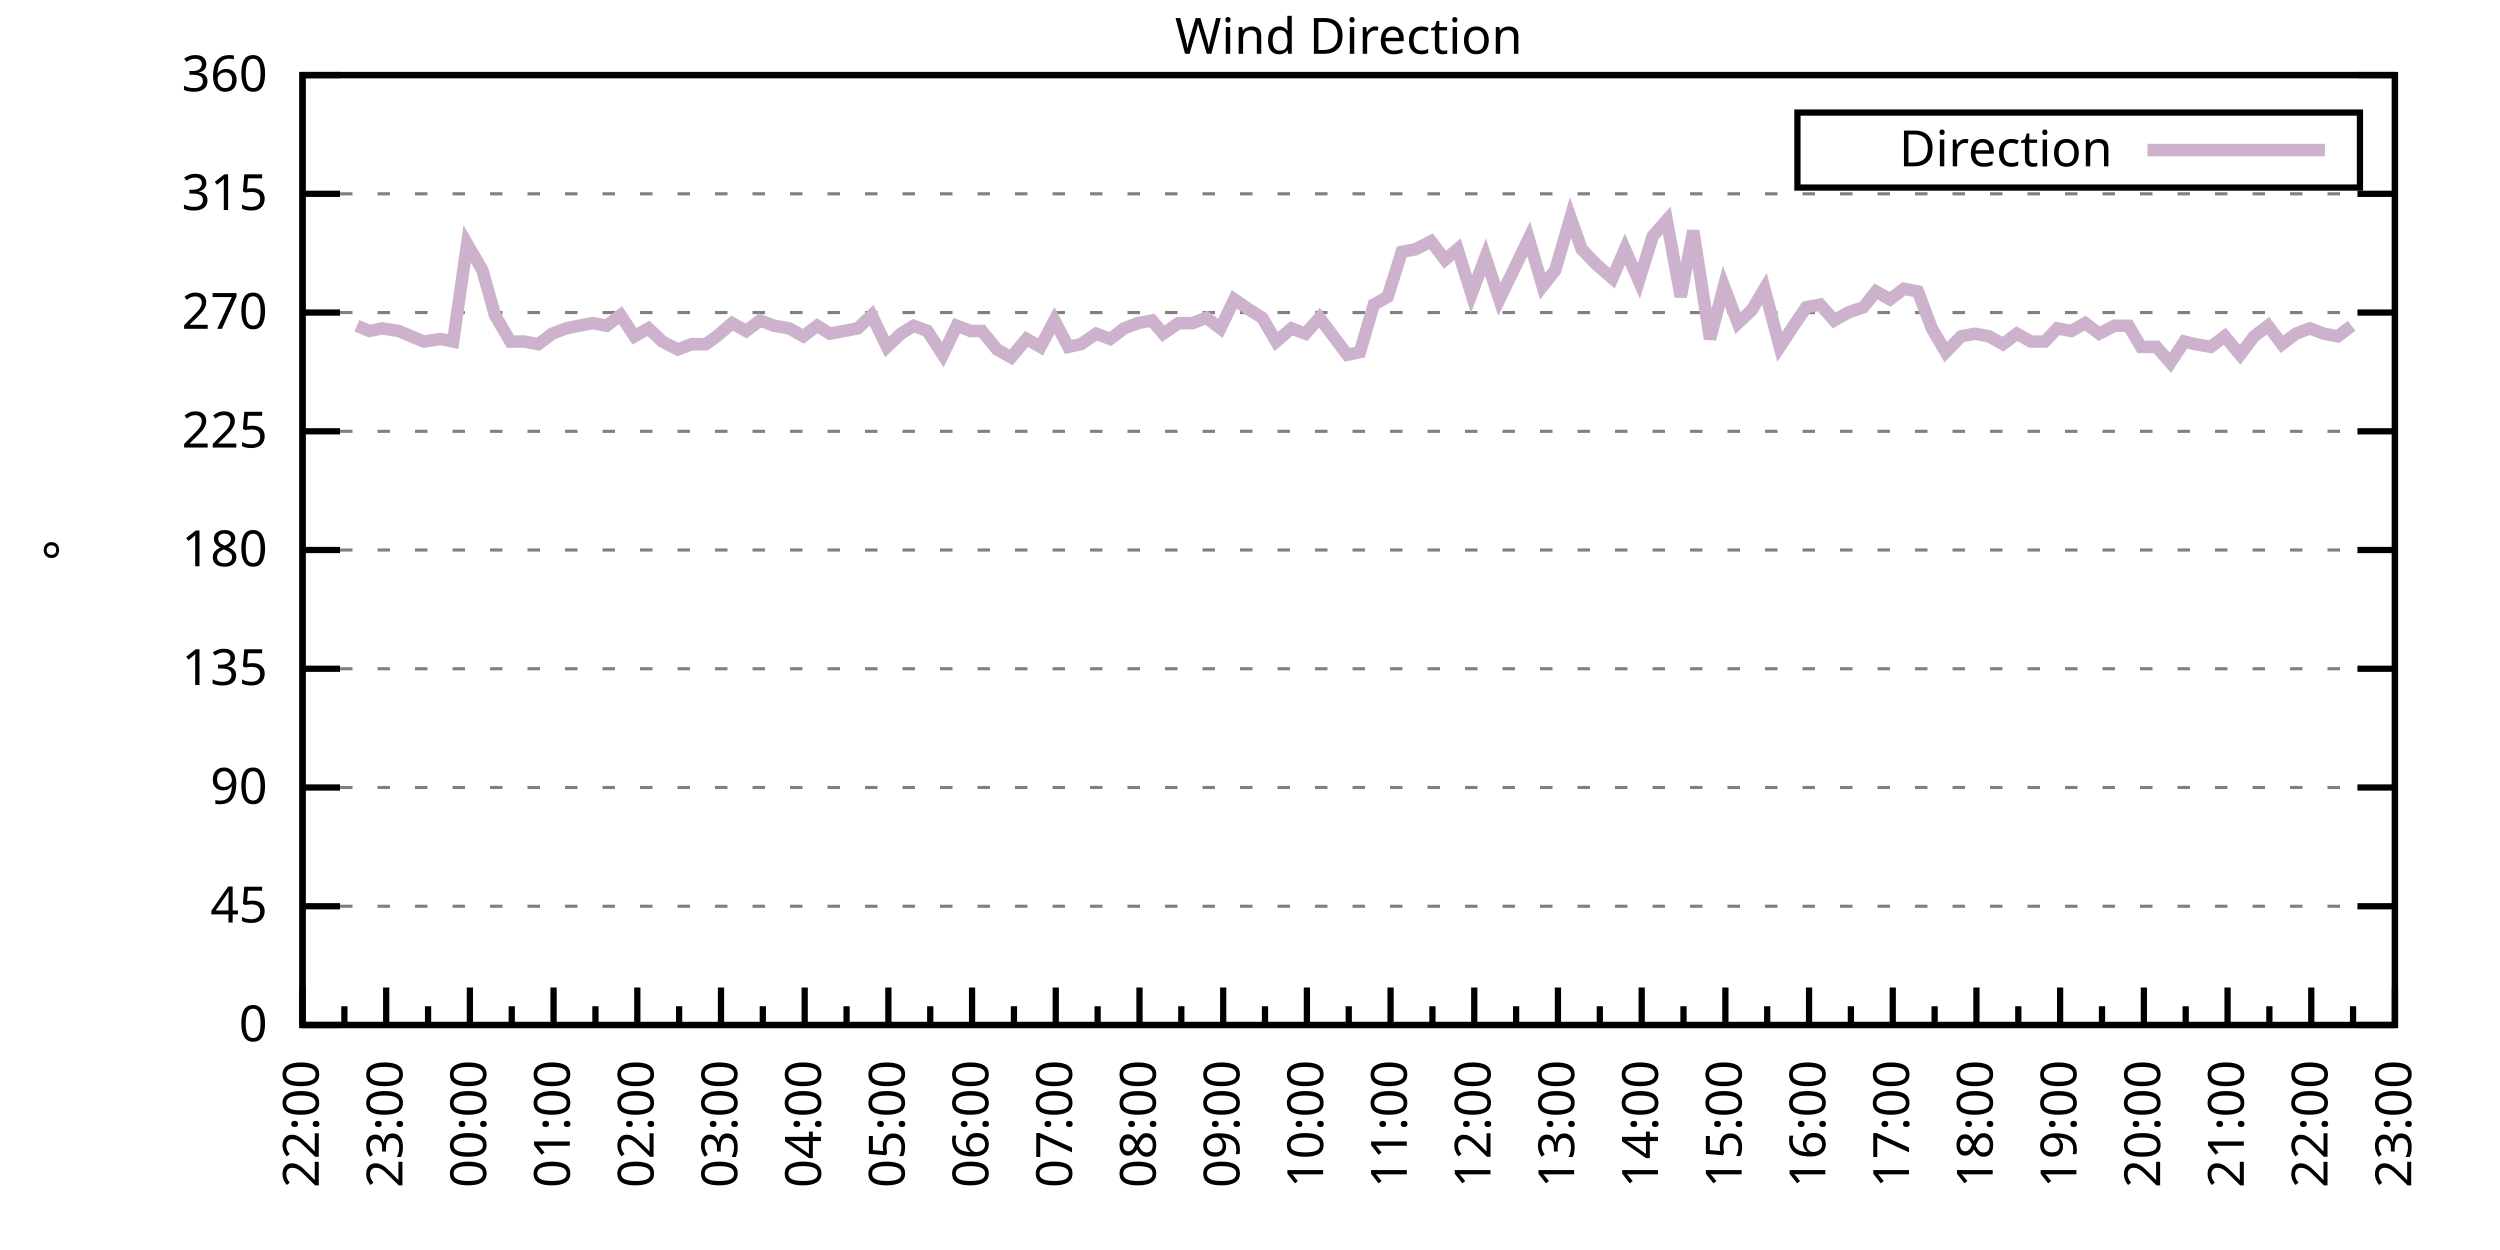
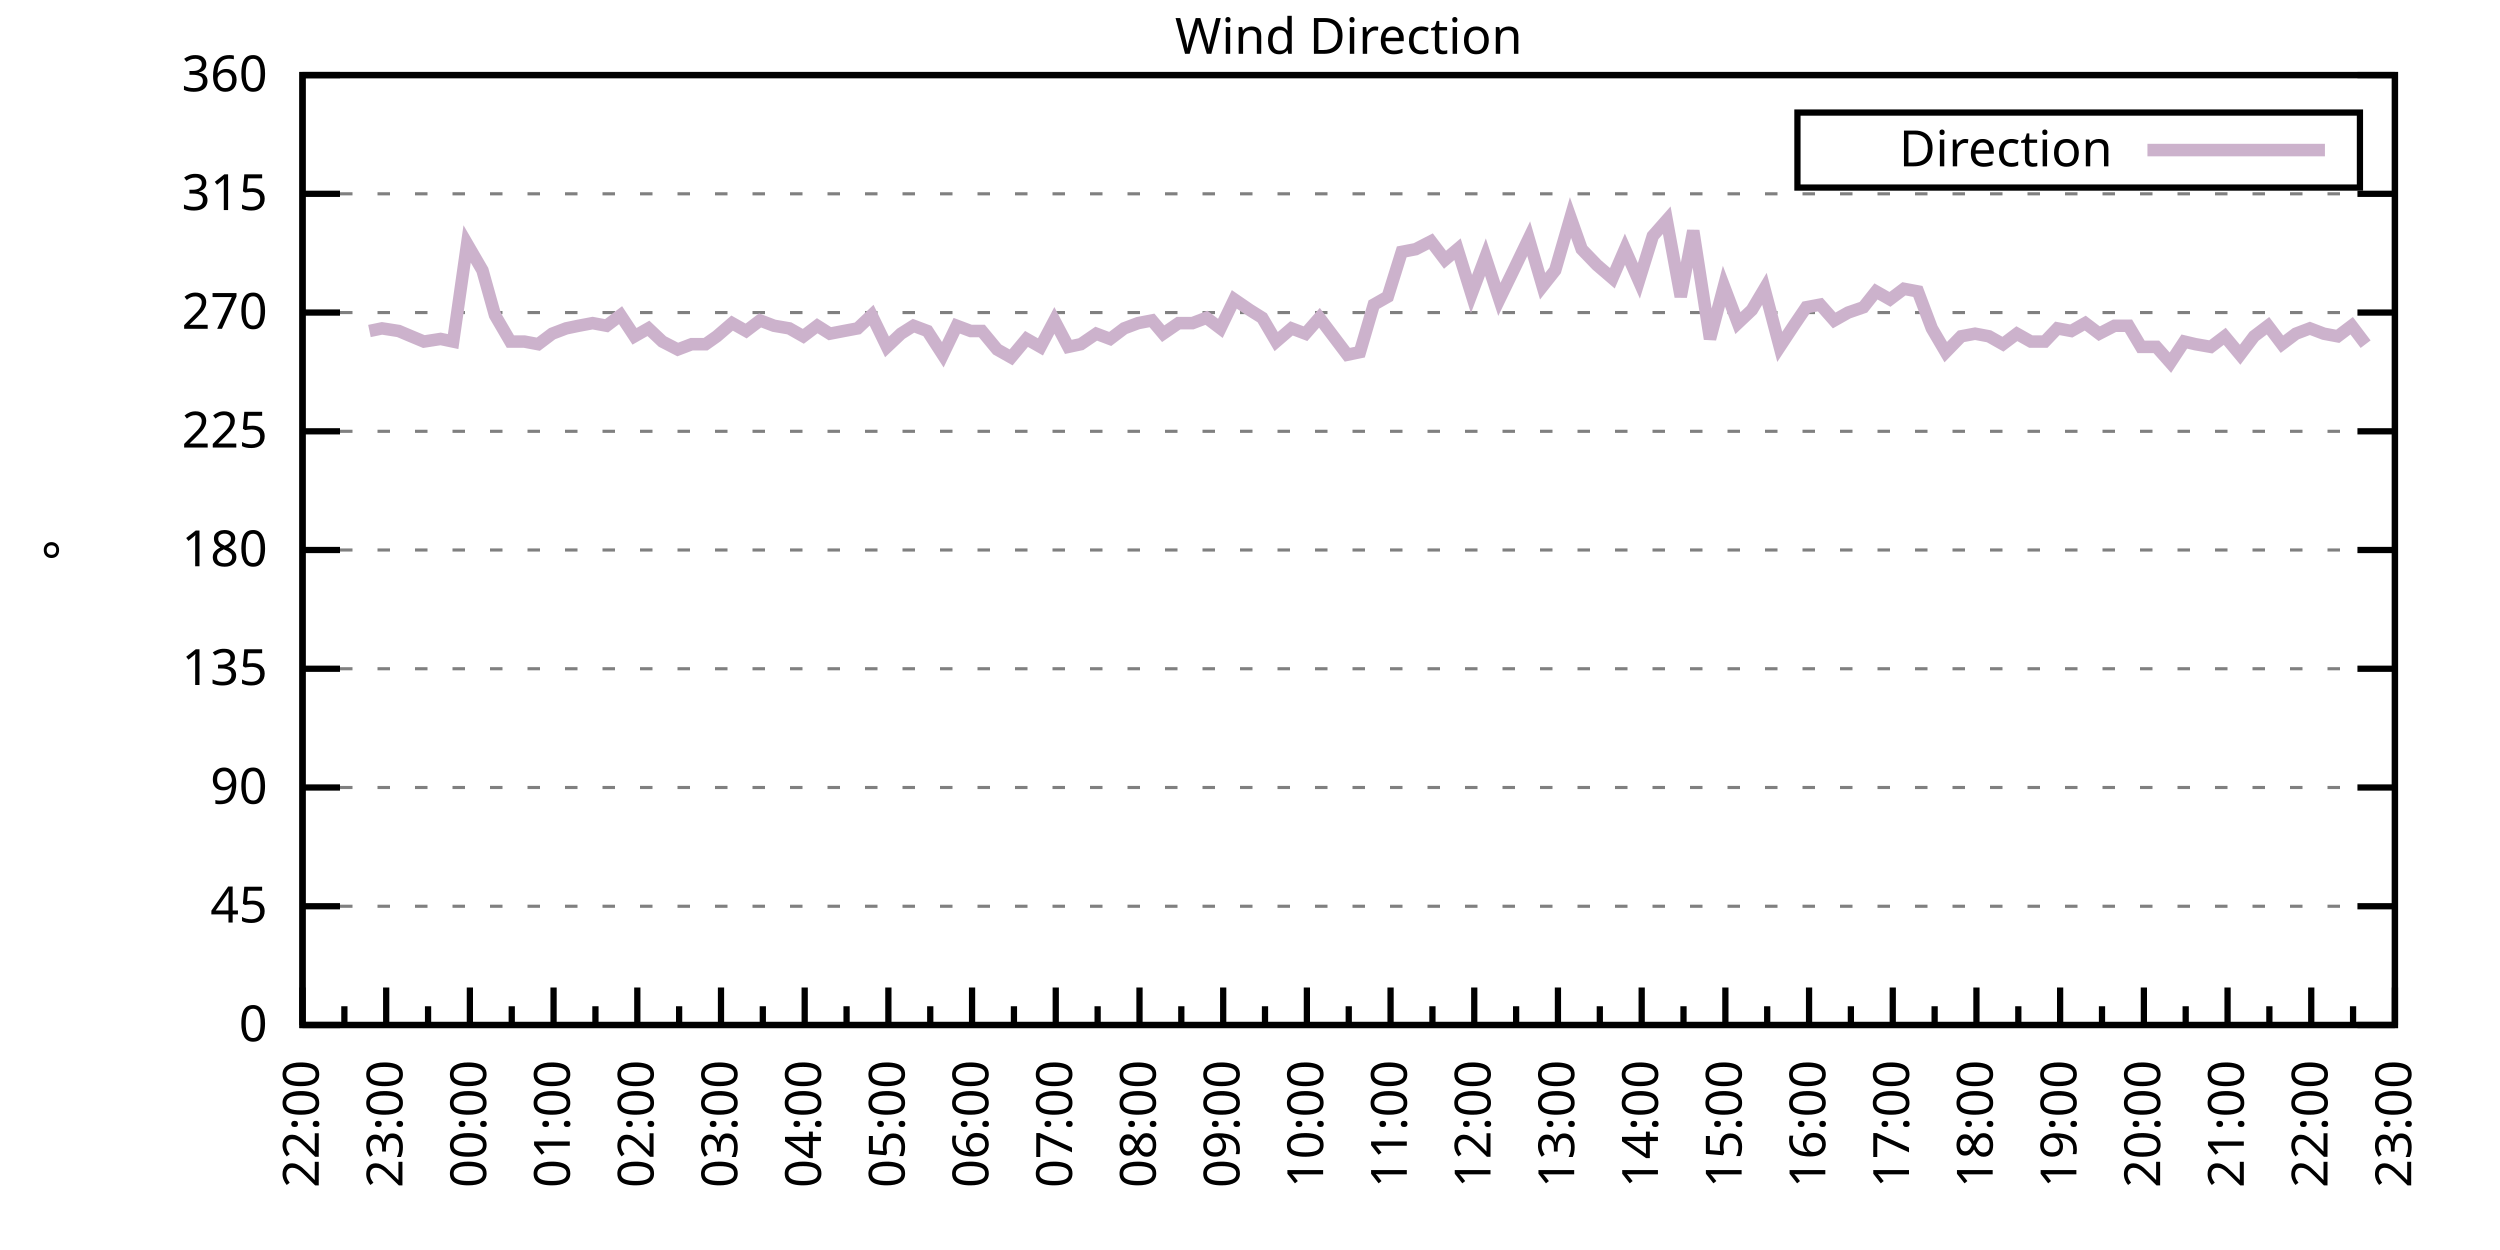
<svg xmlns="http://www.w3.org/2000/svg" xmlns:xlink="http://www.w3.org/1999/xlink" width="400" height="200" viewBox="0 0 400 200">
  <g id="gnuplot_canvas">
    <rect x="0" y="0" width="400" height="200" fill="none" />
    <defs>
      <circle id="gpDot" r="0.5" stroke-width="0.5" stroke="currentColor" />
      <path id="gpPt0" stroke-width="0.333" stroke="currentColor" d="M-1,0 h2 M0,-1 v2" />
      <path id="gpPt1" stroke-width="0.333" stroke="currentColor" d="M-1,-1 L1,1 M1,-1 L-1,1" />
      <path id="gpPt2" stroke-width="0.333" stroke="currentColor" d="M-1,0 L1,0 M0,-1 L0,1 M-1,-1 L1,1 M-1,1 L1,-1" />
      <rect id="gpPt3" stroke-width="0.333" stroke="currentColor" x="-1" y="-1" width="2" height="2" />
      <rect id="gpPt4" stroke-width="0.333" stroke="currentColor" fill="currentColor" x="-1" y="-1" width="2" height="2" />
      <circle id="gpPt5" stroke-width="0.333" stroke="currentColor" cx="0" cy="0" r="1" />
      <use xlink:href="#gpPt5" id="gpPt6" fill="currentColor" stroke="none" />
      <path id="gpPt7" stroke-width="0.333" stroke="currentColor" d="M0,-1.33 L-1.33,0.67 L1.33,0.67 z" />
      <use xlink:href="#gpPt7" id="gpPt8" fill="currentColor" stroke="none" />
      <use xlink:href="#gpPt7" id="gpPt9" stroke="currentColor" transform="rotate(180)" />
      <use xlink:href="#gpPt9" id="gpPt10" fill="currentColor" stroke="none" />
      <use xlink:href="#gpPt3" id="gpPt11" stroke="currentColor" transform="rotate(45)" />
      <use xlink:href="#gpPt11" id="gpPt12" fill="currentColor" stroke="none" />
      <path id="gpPt13" stroke-width="0.333" stroke="currentColor" d="M0,1.330 L1.265,0.411 L0.782,-1.067 L-0.782,-1.076 L-1.265,0.411 z" />
      <use xlink:href="#gpPt13" id="gpPt14" fill="currentColor" stroke="none" />
      <filter id="textbox" filterUnits="objectBoundingBox" x="0" y="0" height="1" width="1">
        <feFlood flood-color="white" flood-opacity="1" result="bgnd" />
        <feComposite in="SourceGraphic" in2="bgnd" operator="atop" />
      </filter>
      <filter id="greybox" filterUnits="objectBoundingBox" x="0" y="0" height="1" width="1">
        <feFlood flood-color="lightgrey" flood-opacity="1" result="grey" />
        <feComposite in="SourceGraphic" in2="grey" operator="atop" />
      </filter>
    </defs>
    <g fill="none" color="white" stroke="currentColor" stroke-width="1.00" stroke-linecap="butt" stroke-linejoin="miter">
</g>
    <g fill="none" color="black" stroke="currentColor" stroke-width="1.00" stroke-linecap="butt" stroke-linejoin="miter">
      <g stroke="none" shape-rendering="crispEdges">
        <polygon fill="rgb(255, 255, 255)" points="48.40,164.00 383.18,164.00 383.18,12.02 48.40,12.02 " />
      </g>
    </g>
    <g fill="none" color="black" stroke="currentColor" stroke-width="1.00" stroke-linecap="butt" stroke-linejoin="miter">
</g>
    <g fill="none" color="black" stroke="black" stroke-width="0.50" stroke-linecap="butt" stroke-linejoin="miter">
</g>
    <g fill="none" color="gray" stroke="currentColor" stroke-width="0.50" stroke-linecap="butt" stroke-linejoin="miter">
      <path stroke="gray" stroke-dasharray="2,4" class="gridline" d="M48.40,164.00 L383.19,164.00  " />
    </g>
    <g fill="none" color="gray" stroke="gray" stroke-width="1.00" stroke-linecap="butt" stroke-linejoin="miter">
</g>
    <g fill="none" color="black" stroke="currentColor" stroke-width="1.00" stroke-linecap="butt" stroke-linejoin="miter">
      <path stroke="black" d="M48.40,164.00 L54.40,164.00 M383.19,164.00 L377.19,164.00  " />
      <g transform="translate(42.80,166.60)" stroke="none" fill="black" font-family="Sans" font-size="8.00" text-anchor="end">
        <text>
          <tspan font-family="Sans"> 0</tspan>
        </text>
      </g>
    </g>
    <g fill="none" color="black" stroke="currentColor" stroke-width="1.00" stroke-linecap="butt" stroke-linejoin="miter">
</g>
    <g fill="none" color="black" stroke="black" stroke-width="0.50" stroke-linecap="butt" stroke-linejoin="miter">
</g>
    <g fill="none" color="gray" stroke="currentColor" stroke-width="0.50" stroke-linecap="butt" stroke-linejoin="miter">
      <path stroke="gray" stroke-dasharray="2,4" class="gridline" d="M48.40,145.00 L383.19,145.00  " />
    </g>
    <g fill="none" color="gray" stroke="gray" stroke-width="1.00" stroke-linecap="butt" stroke-linejoin="miter">
</g>
    <g fill="none" color="black" stroke="currentColor" stroke-width="1.00" stroke-linecap="butt" stroke-linejoin="miter">
      <path stroke="black" d="M48.40,145.00 L54.40,145.00 M383.19,145.00 L377.19,145.00  " />
      <g transform="translate(42.80,147.60)" stroke="none" fill="black" font-family="Sans" font-size="8.00" text-anchor="end">
        <text>
          <tspan font-family="Sans"> 45</tspan>
        </text>
      </g>
    </g>
    <g fill="none" color="black" stroke="currentColor" stroke-width="1.00" stroke-linecap="butt" stroke-linejoin="miter">
</g>
    <g fill="none" color="black" stroke="black" stroke-width="0.50" stroke-linecap="butt" stroke-linejoin="miter">
</g>
    <g fill="none" color="gray" stroke="currentColor" stroke-width="0.50" stroke-linecap="butt" stroke-linejoin="miter">
      <path stroke="gray" stroke-dasharray="2,4" class="gridline" d="M48.40,126.00 L383.19,126.00  " />
    </g>
    <g fill="none" color="gray" stroke="gray" stroke-width="1.00" stroke-linecap="butt" stroke-linejoin="miter">
</g>
    <g fill="none" color="black" stroke="currentColor" stroke-width="1.00" stroke-linecap="butt" stroke-linejoin="miter">
      <path stroke="black" d="M48.40,126.00 L54.40,126.00 M383.19,126.00 L377.19,126.00  " />
      <g transform="translate(42.80,128.60)" stroke="none" fill="black" font-family="Sans" font-size="8.00" text-anchor="end">
        <text>
          <tspan font-family="Sans"> 90</tspan>
        </text>
      </g>
    </g>
    <g fill="none" color="black" stroke="currentColor" stroke-width="1.00" stroke-linecap="butt" stroke-linejoin="miter">
</g>
    <g fill="none" color="black" stroke="black" stroke-width="0.50" stroke-linecap="butt" stroke-linejoin="miter">
</g>
    <g fill="none" color="gray" stroke="currentColor" stroke-width="0.50" stroke-linecap="butt" stroke-linejoin="miter">
      <path stroke="gray" stroke-dasharray="2,4" class="gridline" d="M48.40,107.00 L383.19,107.00  " />
    </g>
    <g fill="none" color="gray" stroke="gray" stroke-width="1.00" stroke-linecap="butt" stroke-linejoin="miter">
</g>
    <g fill="none" color="black" stroke="currentColor" stroke-width="1.00" stroke-linecap="butt" stroke-linejoin="miter">
      <path stroke="black" d="M48.40,107.00 L54.40,107.00 M383.19,107.00 L377.19,107.00  " />
      <g transform="translate(42.80,109.60)" stroke="none" fill="black" font-family="Sans" font-size="8.00" text-anchor="end">
        <text>
          <tspan font-family="Sans"> 135</tspan>
        </text>
      </g>
    </g>
    <g fill="none" color="black" stroke="currentColor" stroke-width="1.00" stroke-linecap="butt" stroke-linejoin="miter">
</g>
    <g fill="none" color="black" stroke="black" stroke-width="0.50" stroke-linecap="butt" stroke-linejoin="miter">
</g>
    <g fill="none" color="gray" stroke="currentColor" stroke-width="0.50" stroke-linecap="butt" stroke-linejoin="miter">
      <path stroke="gray" stroke-dasharray="2,4" class="gridline" d="M48.40,88.00 L383.19,88.00  " />
    </g>
    <g fill="none" color="gray" stroke="gray" stroke-width="1.00" stroke-linecap="butt" stroke-linejoin="miter">
</g>
    <g fill="none" color="black" stroke="currentColor" stroke-width="1.00" stroke-linecap="butt" stroke-linejoin="miter">
      <path stroke="black" d="M48.40,88.00 L54.40,88.00 M383.19,88.00 L377.19,88.00  " />
      <g transform="translate(42.80,90.60)" stroke="none" fill="black" font-family="Sans" font-size="8.00" text-anchor="end">
        <text>
          <tspan font-family="Sans"> 180</tspan>
        </text>
      </g>
    </g>
    <g fill="none" color="black" stroke="currentColor" stroke-width="1.00" stroke-linecap="butt" stroke-linejoin="miter">
</g>
    <g fill="none" color="black" stroke="black" stroke-width="0.50" stroke-linecap="butt" stroke-linejoin="miter">
</g>
    <g fill="none" color="gray" stroke="currentColor" stroke-width="0.50" stroke-linecap="butt" stroke-linejoin="miter">
      <path stroke="gray" stroke-dasharray="2,4" class="gridline" d="M48.40,69.01 L383.19,69.01  " />
    </g>
    <g fill="none" color="gray" stroke="gray" stroke-width="1.00" stroke-linecap="butt" stroke-linejoin="miter">
</g>
    <g fill="none" color="black" stroke="currentColor" stroke-width="1.00" stroke-linecap="butt" stroke-linejoin="miter">
      <path stroke="black" d="M48.40,69.01 L54.40,69.01 M383.19,69.01 L377.19,69.01  " />
      <g transform="translate(42.80,71.61)" stroke="none" fill="black" font-family="Sans" font-size="8.00" text-anchor="end">
        <text>
          <tspan font-family="Sans"> 225</tspan>
        </text>
      </g>
    </g>
    <g fill="none" color="black" stroke="currentColor" stroke-width="1.00" stroke-linecap="butt" stroke-linejoin="miter">
</g>
    <g fill="none" color="black" stroke="black" stroke-width="0.50" stroke-linecap="butt" stroke-linejoin="miter">
</g>
    <g fill="none" color="gray" stroke="currentColor" stroke-width="0.50" stroke-linecap="butt" stroke-linejoin="miter">
      <path stroke="gray" stroke-dasharray="2,4" class="gridline" d="M48.40,50.01 L383.19,50.01  " />
    </g>
    <g fill="none" color="gray" stroke="gray" stroke-width="1.00" stroke-linecap="butt" stroke-linejoin="miter">
</g>
    <g fill="none" color="black" stroke="currentColor" stroke-width="1.00" stroke-linecap="butt" stroke-linejoin="miter">
      <path stroke="black" d="M48.40,50.01 L54.40,50.01 M383.19,50.01 L377.19,50.01  " />
      <g transform="translate(42.80,52.61)" stroke="none" fill="black" font-family="Sans" font-size="8.00" text-anchor="end">
        <text>
          <tspan font-family="Sans"> 270</tspan>
        </text>
      </g>
    </g>
    <g fill="none" color="black" stroke="currentColor" stroke-width="1.00" stroke-linecap="butt" stroke-linejoin="miter">
</g>
    <g fill="none" color="black" stroke="black" stroke-width="0.50" stroke-linecap="butt" stroke-linejoin="miter">
</g>
    <g fill="none" color="gray" stroke="currentColor" stroke-width="0.50" stroke-linecap="butt" stroke-linejoin="miter">
      <path stroke="gray" stroke-dasharray="2,4" class="gridline" d="M48.40,31.01 L383.19,31.01  " />
    </g>
    <g fill="none" color="gray" stroke="gray" stroke-width="1.00" stroke-linecap="butt" stroke-linejoin="miter">
</g>
    <g fill="none" color="black" stroke="currentColor" stroke-width="1.00" stroke-linecap="butt" stroke-linejoin="miter">
      <path stroke="black" d="M48.40,31.01 L54.40,31.01 M383.19,31.01 L377.19,31.01  " />
      <g transform="translate(42.80,33.61)" stroke="none" fill="black" font-family="Sans" font-size="8.00" text-anchor="end">
        <text>
          <tspan font-family="Sans"> 315</tspan>
        </text>
      </g>
    </g>
    <g fill="none" color="black" stroke="currentColor" stroke-width="1.00" stroke-linecap="butt" stroke-linejoin="miter">
</g>
    <g fill="none" color="black" stroke="black" stroke-width="0.50" stroke-linecap="butt" stroke-linejoin="miter">
</g>
    <g fill="none" color="gray" stroke="currentColor" stroke-width="0.50" stroke-linecap="butt" stroke-linejoin="miter">
      <path stroke="gray" stroke-dasharray="2,4" class="gridline" d="M48.40,12.01 L383.19,12.01  " />
    </g>
    <g fill="none" color="gray" stroke="gray" stroke-width="1.00" stroke-linecap="butt" stroke-linejoin="miter">
</g>
    <g fill="none" color="black" stroke="currentColor" stroke-width="1.00" stroke-linecap="butt" stroke-linejoin="miter">
      <path stroke="black" d="M48.40,12.01 L54.40,12.01 M383.19,12.01 L377.19,12.01  " />
      <g transform="translate(42.80,14.61)" stroke="none" fill="black" font-family="Sans" font-size="8.00" text-anchor="end">
        <text>
          <tspan font-family="Sans"> 360</tspan>
        </text>
      </g>
    </g>
    <g fill="none" color="black" stroke="currentColor" stroke-width="1.00" stroke-linecap="butt" stroke-linejoin="miter">
      <path stroke="black" d="M48.40,164.00 L48.40,158.00  " />
      <g transform="translate(51.00,169.60) rotate(270)" stroke="none" fill="black" font-family="Sans" font-size="8.00" text-anchor="end">
        <text>
          <tspan font-family="Sans">22:00</tspan>
        </text>
      </g>
    </g>
    <g fill="none" color="black" stroke="currentColor" stroke-width="1.00" stroke-linecap="butt" stroke-linejoin="miter">
      <path stroke="black" d="M55.10,164.00 L55.10,161.00 M61.79,164.00 L61.79,158.00  " />
      <g transform="translate(64.39,169.60) rotate(270)" stroke="none" fill="black" font-family="Sans" font-size="8.00" text-anchor="end">
        <text>
          <tspan font-family="Sans">23:00</tspan>
        </text>
      </g>
    </g>
    <g fill="none" color="black" stroke="currentColor" stroke-width="1.00" stroke-linecap="butt" stroke-linejoin="miter">
      <path stroke="black" d="M68.49,164.00 L68.49,161.00 M75.18,164.00 L75.18,158.00  " />
      <g transform="translate(77.78,169.60) rotate(270)" stroke="none" fill="black" font-family="Sans" font-size="8.00" text-anchor="end">
        <text>
          <tspan font-family="Sans">00:00</tspan>
        </text>
      </g>
    </g>
    <g fill="none" color="black" stroke="currentColor" stroke-width="1.00" stroke-linecap="butt" stroke-linejoin="miter">
      <path stroke="black" d="M81.88,164.00 L81.88,161.00 M88.57,164.00 L88.57,158.00  " />
      <g transform="translate(91.17,169.60) rotate(270)" stroke="none" fill="black" font-family="Sans" font-size="8.00" text-anchor="end">
        <text>
          <tspan font-family="Sans">01:00</tspan>
        </text>
      </g>
    </g>
    <g fill="none" color="black" stroke="currentColor" stroke-width="1.00" stroke-linecap="butt" stroke-linejoin="miter">
      <path stroke="black" d="M95.27,164.00 L95.27,161.00 M101.97,164.00 L101.97,158.00  " />
      <g transform="translate(104.57,169.60) rotate(270)" stroke="none" fill="black" font-family="Sans" font-size="8.00" text-anchor="end">
        <text>
          <tspan font-family="Sans">02:00</tspan>
        </text>
      </g>
    </g>
    <g fill="none" color="black" stroke="currentColor" stroke-width="1.00" stroke-linecap="butt" stroke-linejoin="miter">
      <path stroke="black" d="M108.66,164.00 L108.66,161.00 M115.36,164.00 L115.36,158.00  " />
      <g transform="translate(117.96,169.60) rotate(270)" stroke="none" fill="black" font-family="Sans" font-size="8.00" text-anchor="end">
        <text>
          <tspan font-family="Sans">03:00</tspan>
        </text>
      </g>
    </g>
    <g fill="none" color="black" stroke="currentColor" stroke-width="1.00" stroke-linecap="butt" stroke-linejoin="miter">
      <path stroke="black" d="M122.05,164.00 L122.05,161.00 M128.75,164.00 L128.75,158.00  " />
      <g transform="translate(131.35,169.60) rotate(270)" stroke="none" fill="black" font-family="Sans" font-size="8.00" text-anchor="end">
        <text>
          <tspan font-family="Sans">04:00</tspan>
        </text>
      </g>
    </g>
    <g fill="none" color="black" stroke="currentColor" stroke-width="1.00" stroke-linecap="butt" stroke-linejoin="miter">
      <path stroke="black" d="M135.45,164.00 L135.45,161.00 M142.14,164.00 L142.14,158.00  " />
      <g transform="translate(144.74,169.60) rotate(270)" stroke="none" fill="black" font-family="Sans" font-size="8.00" text-anchor="end">
        <text>
          <tspan font-family="Sans">05:00</tspan>
        </text>
      </g>
    </g>
    <g fill="none" color="black" stroke="currentColor" stroke-width="1.00" stroke-linecap="butt" stroke-linejoin="miter">
      <path stroke="black" d="M148.84,164.00 L148.84,161.00 M155.53,164.00 L155.53,158.00  " />
      <g transform="translate(158.13,169.60) rotate(270)" stroke="none" fill="black" font-family="Sans" font-size="8.00" text-anchor="end">
        <text>
          <tspan font-family="Sans">06:00</tspan>
        </text>
      </g>
    </g>
    <g fill="none" color="black" stroke="currentColor" stroke-width="1.00" stroke-linecap="butt" stroke-linejoin="miter">
      <path stroke="black" d="M162.23,164.00 L162.23,161.00 M168.92,164.00 L168.92,158.00  " />
      <g transform="translate(171.52,169.60) rotate(270)" stroke="none" fill="black" font-family="Sans" font-size="8.00" text-anchor="end">
        <text>
          <tspan font-family="Sans">07:00</tspan>
        </text>
      </g>
    </g>
    <g fill="none" color="black" stroke="currentColor" stroke-width="1.00" stroke-linecap="butt" stroke-linejoin="miter">
      <path stroke="black" d="M175.62,164.00 L175.62,161.00 M182.32,164.00 L182.32,158.00  " />
      <g transform="translate(184.92,169.60) rotate(270)" stroke="none" fill="black" font-family="Sans" font-size="8.00" text-anchor="end">
        <text>
          <tspan font-family="Sans">08:00</tspan>
        </text>
      </g>
    </g>
    <g fill="none" color="black" stroke="currentColor" stroke-width="1.00" stroke-linecap="butt" stroke-linejoin="miter">
      <path stroke="black" d="M189.01,164.00 L189.01,161.00 M195.71,164.00 L195.71,158.00  " />
      <g transform="translate(198.31,169.60) rotate(270)" stroke="none" fill="black" font-family="Sans" font-size="8.00" text-anchor="end">
        <text>
          <tspan font-family="Sans">09:00</tspan>
        </text>
      </g>
    </g>
    <g fill="none" color="black" stroke="currentColor" stroke-width="1.00" stroke-linecap="butt" stroke-linejoin="miter">
      <path stroke="black" d="M202.40,164.00 L202.40,161.00 M209.10,164.00 L209.10,158.00  " />
      <g transform="translate(211.70,169.60) rotate(270)" stroke="none" fill="black" font-family="Sans" font-size="8.00" text-anchor="end">
        <text>
          <tspan font-family="Sans">10:00</tspan>
        </text>
      </g>
    </g>
    <g fill="none" color="black" stroke="currentColor" stroke-width="1.00" stroke-linecap="butt" stroke-linejoin="miter">
      <path stroke="black" d="M215.80,164.00 L215.80,161.00 M222.49,164.00 L222.49,158.00  " />
      <g transform="translate(225.09,169.60) rotate(270)" stroke="none" fill="black" font-family="Sans" font-size="8.00" text-anchor="end">
        <text>
          <tspan font-family="Sans">11:00</tspan>
        </text>
      </g>
    </g>
    <g fill="none" color="black" stroke="currentColor" stroke-width="1.00" stroke-linecap="butt" stroke-linejoin="miter">
      <path stroke="black" d="M229.19,164.00 L229.19,161.00 M235.88,164.00 L235.88,158.00  " />
      <g transform="translate(238.48,169.60) rotate(270)" stroke="none" fill="black" font-family="Sans" font-size="8.00" text-anchor="end">
        <text>
          <tspan font-family="Sans">12:00</tspan>
        </text>
      </g>
    </g>
    <g fill="none" color="black" stroke="currentColor" stroke-width="1.00" stroke-linecap="butt" stroke-linejoin="miter">
      <path stroke="black" d="M242.58,164.00 L242.58,161.00 M249.27,164.00 L249.27,158.00  " />
      <g transform="translate(251.87,169.60) rotate(270)" stroke="none" fill="black" font-family="Sans" font-size="8.00" text-anchor="end">
        <text>
          <tspan font-family="Sans">13:00</tspan>
        </text>
      </g>
    </g>
    <g fill="none" color="black" stroke="currentColor" stroke-width="1.00" stroke-linecap="butt" stroke-linejoin="miter">
      <path stroke="black" d="M255.97,164.00 L255.97,161.00 M262.67,164.00 L262.67,158.00  " />
      <g transform="translate(265.27,169.60) rotate(270)" stroke="none" fill="black" font-family="Sans" font-size="8.00" text-anchor="end">
        <text>
          <tspan font-family="Sans">14:00</tspan>
        </text>
      </g>
    </g>
    <g fill="none" color="black" stroke="currentColor" stroke-width="1.00" stroke-linecap="butt" stroke-linejoin="miter">
      <path stroke="black" d="M269.36,164.00 L269.36,161.00 M276.06,164.00 L276.06,158.00  " />
      <g transform="translate(278.66,169.60) rotate(270)" stroke="none" fill="black" font-family="Sans" font-size="8.00" text-anchor="end">
        <text>
          <tspan font-family="Sans">15:00</tspan>
        </text>
      </g>
    </g>
    <g fill="none" color="black" stroke="currentColor" stroke-width="1.00" stroke-linecap="butt" stroke-linejoin="miter">
      <path stroke="black" d="M282.75,164.00 L282.75,161.00 M289.45,164.00 L289.45,158.00  " />
      <g transform="translate(292.05,169.60) rotate(270)" stroke="none" fill="black" font-family="Sans" font-size="8.00" text-anchor="end">
        <text>
          <tspan font-family="Sans">16:00</tspan>
        </text>
      </g>
    </g>
    <g fill="none" color="black" stroke="currentColor" stroke-width="1.00" stroke-linecap="butt" stroke-linejoin="miter">
      <path stroke="black" d="M296.14,164.00 L296.14,161.00 M302.84,164.00 L302.84,158.00  " />
      <g transform="translate(305.44,169.60) rotate(270)" stroke="none" fill="black" font-family="Sans" font-size="8.00" text-anchor="end">
        <text>
          <tspan font-family="Sans">17:00</tspan>
        </text>
      </g>
    </g>
    <g fill="none" color="black" stroke="currentColor" stroke-width="1.00" stroke-linecap="butt" stroke-linejoin="miter">
      <path stroke="black" d="M309.54,164.00 L309.54,161.00 M316.23,164.00 L316.23,158.00  " />
      <g transform="translate(318.83,169.60) rotate(270)" stroke="none" fill="black" font-family="Sans" font-size="8.00" text-anchor="end">
        <text>
          <tspan font-family="Sans">18:00</tspan>
        </text>
      </g>
    </g>
    <g fill="none" color="black" stroke="currentColor" stroke-width="1.00" stroke-linecap="butt" stroke-linejoin="miter">
      <path stroke="black" d="M322.93,164.00 L322.93,161.00 M329.62,164.00 L329.62,158.00  " />
      <g transform="translate(332.22,169.60) rotate(270)" stroke="none" fill="black" font-family="Sans" font-size="8.00" text-anchor="end">
        <text>
          <tspan font-family="Sans">19:00</tspan>
        </text>
      </g>
    </g>
    <g fill="none" color="black" stroke="currentColor" stroke-width="1.00" stroke-linecap="butt" stroke-linejoin="miter">
      <path stroke="black" d="M336.32,164.00 L336.32,161.00 M343.02,164.00 L343.02,158.00  " />
      <g transform="translate(345.62,169.60) rotate(270)" stroke="none" fill="black" font-family="Sans" font-size="8.00" text-anchor="end">
        <text>
          <tspan font-family="Sans">20:00</tspan>
        </text>
      </g>
    </g>
    <g fill="none" color="black" stroke="currentColor" stroke-width="1.00" stroke-linecap="butt" stroke-linejoin="miter">
      <path stroke="black" d="M349.71,164.00 L349.71,161.00 M356.41,164.00 L356.41,158.00  " />
      <g transform="translate(359.01,169.60) rotate(270)" stroke="none" fill="black" font-family="Sans" font-size="8.00" text-anchor="end">
        <text>
          <tspan font-family="Sans">21:00</tspan>
        </text>
      </g>
    </g>
    <g fill="none" color="black" stroke="currentColor" stroke-width="1.00" stroke-linecap="butt" stroke-linejoin="miter">
      <path stroke="black" d="M363.10,164.00 L363.10,161.00 M369.80,164.00 L369.80,158.00  " />
      <g transform="translate(372.40,169.60) rotate(270)" stroke="none" fill="black" font-family="Sans" font-size="8.00" text-anchor="end">
        <text>
          <tspan font-family="Sans">22:00</tspan>
        </text>
      </g>
    </g>
    <g fill="none" color="black" stroke="currentColor" stroke-width="1.00" stroke-linecap="butt" stroke-linejoin="miter">
      <path stroke="black" d="M376.49,164.00 L376.49,161.00 M383.19,164.00 L383.19,158.00  " />
      <g transform="translate(385.79,169.60) rotate(270)" stroke="none" fill="black" font-family="Sans" font-size="8.00" text-anchor="end">
        <text>
          <tspan font-family="Sans">23:00</tspan>
        </text>
      </g>
    </g>
    <g fill="none" color="black" stroke="currentColor" stroke-width="1.00" stroke-linecap="butt" stroke-linejoin="miter">
</g>
    <g fill="none" color="black" stroke="currentColor" stroke-width="1.00" stroke-linecap="butt" stroke-linejoin="miter">
      <path stroke="black" d="M48.40,12.01 L48.40,164.00 L383.19,164.00 L383.19,12.01 L48.40,12.01 Z  " />
    </g>
    <g fill="none" color="black" stroke="currentColor" stroke-width="1.00" stroke-linecap="butt" stroke-linejoin="miter">
      <g transform="translate(12.80,88.01) rotate(270)" stroke="none" fill="black" font-family="Sans" font-size="8.00" text-anchor="middle">
        <text>
          <tspan font-family="Sans">°</tspan>
        </text>
      </g>
    </g>
    <g fill="none" color="black" stroke="currentColor" stroke-width="1.00" stroke-linecap="butt" stroke-linejoin="miter">
</g>
    <g fill="none" color="black" stroke="currentColor" stroke-width="1.00" stroke-linecap="butt" stroke-linejoin="miter">
      <path stroke="black" d="M287.59,30.01 L287.59,18.01 L377.59,18.01 L377.59,30.01 L287.59,30.01 Z  " />
    </g>
    <g id="Wind_direction_plot_1">
      <g fill="none" color="white" stroke="black" stroke-width="2.00" stroke-linecap="butt" stroke-linejoin="miter">
</g>
      <g fill="none" color="black" stroke="currentColor" stroke-width="2.00" stroke-linecap="butt" stroke-linejoin="miter">
        <g transform="translate(337.99,26.61)" stroke="none" fill="black" font-family="Sans" font-size="8.00" text-anchor="end">
          <text>
            <tspan font-family="Sans">Direction</tspan>
          </text>
        </g>
      </g>
      <g fill="none" color="black" stroke="currentColor" stroke-width="2.00" stroke-linecap="butt" stroke-linejoin="miter">
-         <path stroke="rgb(204, 178, 204)" d="M343.59,24.01 L371.99,24.01 M57.10,52.12 L59.11,52.96 L61.12,52.54 L63.80,52.96 L65.81,53.81 L67.82,54.65   L70.50,54.23 L72.50,54.65 L74.74,39.03 L77.19,43.25 L79.20,50.43 L81.66,54.65 L83.89,54.65 L86.12,55.07   L88.35,53.39 L90.58,52.54 L92.59,52.12 L94.82,51.70 L97.06,52.12 L99.29,50.43 L101.52,53.81 L103.75,52.54   L105.98,54.65 L108.44,55.92 L110.67,55.07 L112.90,55.07 L114.69,53.81 L117.14,51.70 L119.38,52.96 L121.61,51.27   L123.84,52.12 L126.29,52.54 L128.53,53.81 L130.76,52.12 L132.77,53.39 L135.00,52.96 L137.23,52.54 L139.46,50.43   L141.92,55.50 L144.15,53.39 L146.16,52.12 L148.39,52.96 L150.85,56.76 L153.08,52.12 L155.31,52.96 L157.10,52.96   L159.55,55.92 L161.78,57.18 L164.24,54.23 L166.47,55.50 L168.70,51.27 L170.93,55.50 L172.94,55.07 L175.40,53.39   L177.63,54.23 L179.86,52.54 L182.09,51.70 L184.32,51.27 L186.11,53.39 L188.57,51.70 L190.80,51.70 L193.03,50.85   L195.26,52.54 L197.49,47.90 L199.95,49.59 L201.96,50.85 L204.19,54.65 L206.64,52.54 L208.88,53.39 L211.11,50.85   L213.34,53.81 L215.57,56.76 L217.58,56.34 L219.81,48.74 L222.04,47.47 L224.28,40.30 L226.51,39.87 L228.96,38.61   L231.20,41.56 L233.20,39.87 L235.44,47.05 L237.67,41.14 L239.90,47.90 L242.36,42.83 L244.59,38.19 L246.82,45.79   L248.83,43.25 L251.28,34.81 L253.07,39.87 L255.52,42.41 L257.98,44.52 L259.99,39.87 L262.22,44.94 L264.45,37.76   L266.68,35.23 L268.92,47.47 L270.92,36.92 L273.60,54.23 L275.83,45.79 L278.07,51.70 L280.30,49.59 L282.31,46.21   L284.76,55.50 L286.99,52.12 L289.00,49.16 L291.23,48.74 L293.47,51.27 L295.70,50.01 L298.15,49.16 L300.16,46.63   L302.39,47.90 L304.63,46.21 L306.86,46.63 L309.09,52.54 L311.32,56.34 L313.78,53.81 L316.01,53.39 L318.24,53.81   L320.47,55.07 L322.70,53.39 L324.94,54.65 L327.17,54.65 L329.18,52.54 L331.41,52.96 L333.64,51.70 L335.87,53.39   L338.33,52.12 L340.56,52.12 L342.57,55.50 L345.02,55.50 L347.26,58.03 L349.49,54.65 L351.27,55.07 L353.73,55.50   L355.96,53.81 L358.42,56.76 L360.65,53.81 L362.88,52.12 L365.11,55.07 L367.34,53.39 L369.58,52.54 L371.81,53.39   L374.04,53.81 L376.27,52.12  " />
+         <path stroke="rgb(204, 178, 204)" d="M343.59,24.01 L371.99,24.01 M59.11,52.96 L61.12,52.54 L63.80,52.96 L65.81,53.81 L67.82,54.65 L70.50,54.23   L72.50,54.65 L74.74,39.03 L77.19,43.25 L79.20,50.43 L81.66,54.65 L83.89,54.65 L86.12,55.07 L88.35,53.39   L90.58,52.54 L92.59,52.12 L94.82,51.70 L97.06,52.12 L99.29,50.43 L101.52,53.81 L103.75,52.54 L105.98,54.65   L108.44,55.92 L110.67,55.07 L112.90,55.07 L114.69,53.81 L117.14,51.70 L119.38,52.96 L121.61,51.27 L123.84,52.12   L126.29,52.54 L128.53,53.81 L130.76,52.12 L132.77,53.39 L135.00,52.96 L137.23,52.54 L139.46,50.43 L141.92,55.50   L144.15,53.39 L146.16,52.12 L148.39,52.96 L150.85,56.76 L153.08,52.12 L155.31,52.96 L157.10,52.96 L159.55,55.92   L161.78,57.18 L164.24,54.23 L166.47,55.50 L168.70,51.27 L170.93,55.50 L172.94,55.07 L175.40,53.39 L177.63,54.23   L179.86,52.54 L182.09,51.70 L184.32,51.27 L186.11,53.39 L188.57,51.70 L190.80,51.70 L193.03,50.85 L195.26,52.54   L197.49,47.90 L199.95,49.59 L201.96,50.85 L204.19,54.65 L206.64,52.54 L208.88,53.39 L211.11,50.85 L213.34,53.81   L215.57,56.76 L217.58,56.34 L219.81,48.74 L222.04,47.47 L224.28,40.30 L226.51,39.87 L228.96,38.61 L231.20,41.56   L233.20,39.87 L235.44,47.05 L237.67,41.14 L239.90,47.90 L242.36,42.83 L244.59,38.19 L246.82,45.79 L248.83,43.25   L251.28,34.81 L253.07,39.87 L255.52,42.41 L257.98,44.52 L259.99,39.87 L262.22,44.94 L264.45,37.76 L266.68,35.23   L268.92,47.47 L270.92,36.92 L273.60,54.23 L275.83,45.79 L278.07,51.70 L280.30,49.59 L282.31,46.21 L284.76,55.50   L286.99,52.12 L289.00,49.16 L291.23,48.74 L293.47,51.27 L295.70,50.01 L298.15,49.16 L300.16,46.63 L302.39,47.90   L304.63,46.21 L306.86,46.63 L309.09,52.54 L311.32,56.34 L313.78,53.81 L316.01,53.39 L318.24,53.81 L320.47,55.07   L322.70,53.39 L324.94,54.65 L327.17,54.65 L329.18,52.54 L331.41,52.96 L333.64,51.70 L335.87,53.39 L338.33,52.12   L340.56,52.12 L342.57,55.50 L345.02,55.50 L347.26,58.03 L349.49,54.65 L351.27,55.07 L353.73,55.50 L355.96,53.81   L358.42,56.76 L360.65,53.81 L362.88,52.12 L365.11,55.07 L367.34,53.39 L369.58,52.54 L371.81,53.39 L374.04,53.81   L376.27,52.12 L378.50,55.07  " />
      </g>
    </g>
    <g fill="none" color="black" stroke="currentColor" stroke-width="2.00" stroke-linecap="butt" stroke-linejoin="miter">
</g>
    <g fill="none" color="black" stroke="black" stroke-width="1.00" stroke-linecap="butt" stroke-linejoin="miter">
</g>
    <g fill="none" color="black" stroke="currentColor" stroke-width="1.00" stroke-linecap="butt" stroke-linejoin="miter">
      <path stroke="black" d="M48.40,12.01 L48.40,164.00 L383.19,164.00 L383.19,12.01 L48.40,12.01 Z  " />
    </g>
    <g fill="none" color="black" stroke="currentColor" stroke-width="1.00" stroke-linecap="butt" stroke-linejoin="miter">
      <g transform="translate(215.79,8.61)" stroke="none" fill="black" font-family="Sans" font-size="8.00" text-anchor="middle">
        <text>
          <tspan font-family="Sans">Wind Direction</tspan>
        </text>
      </g>
    </g>
    <g fill="none" color="black" stroke="currentColor" stroke-width="1.00" stroke-linecap="butt" stroke-linejoin="miter">
</g>
  </g>
</svg>
